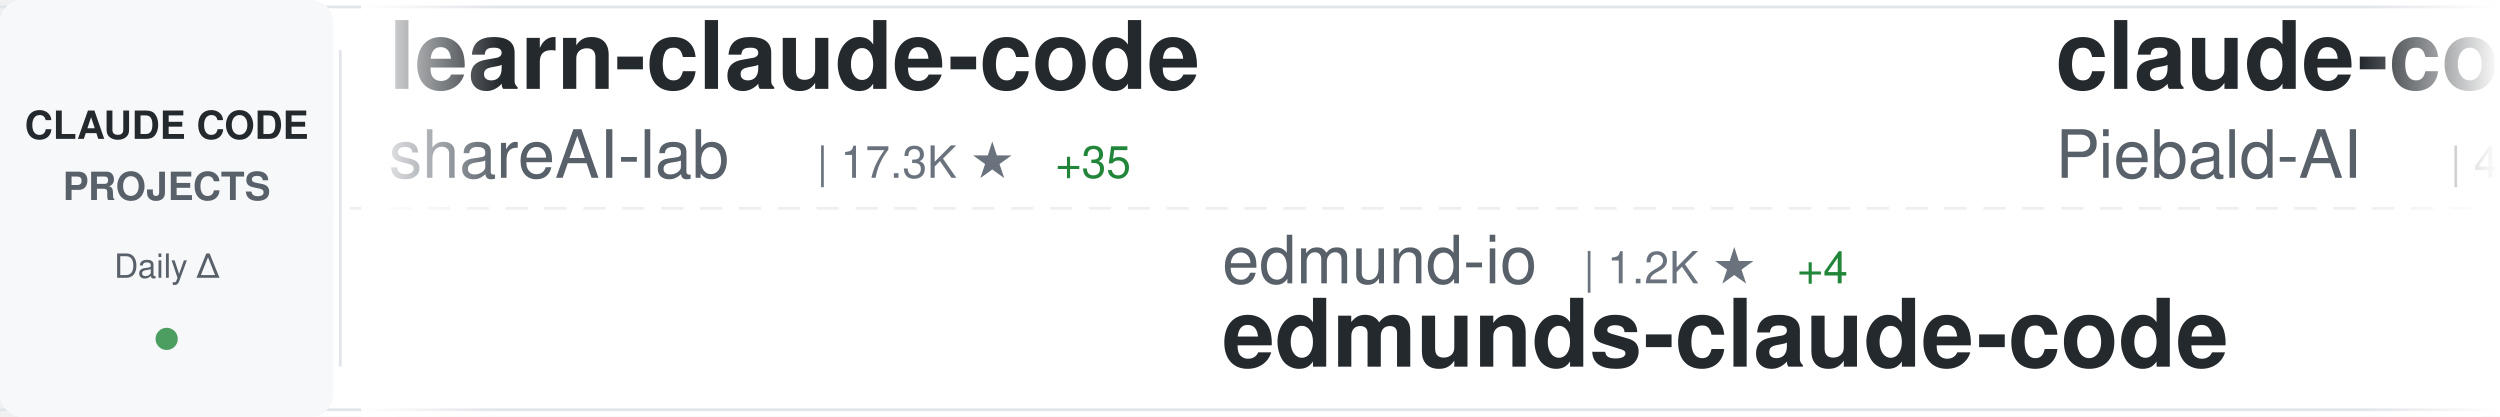
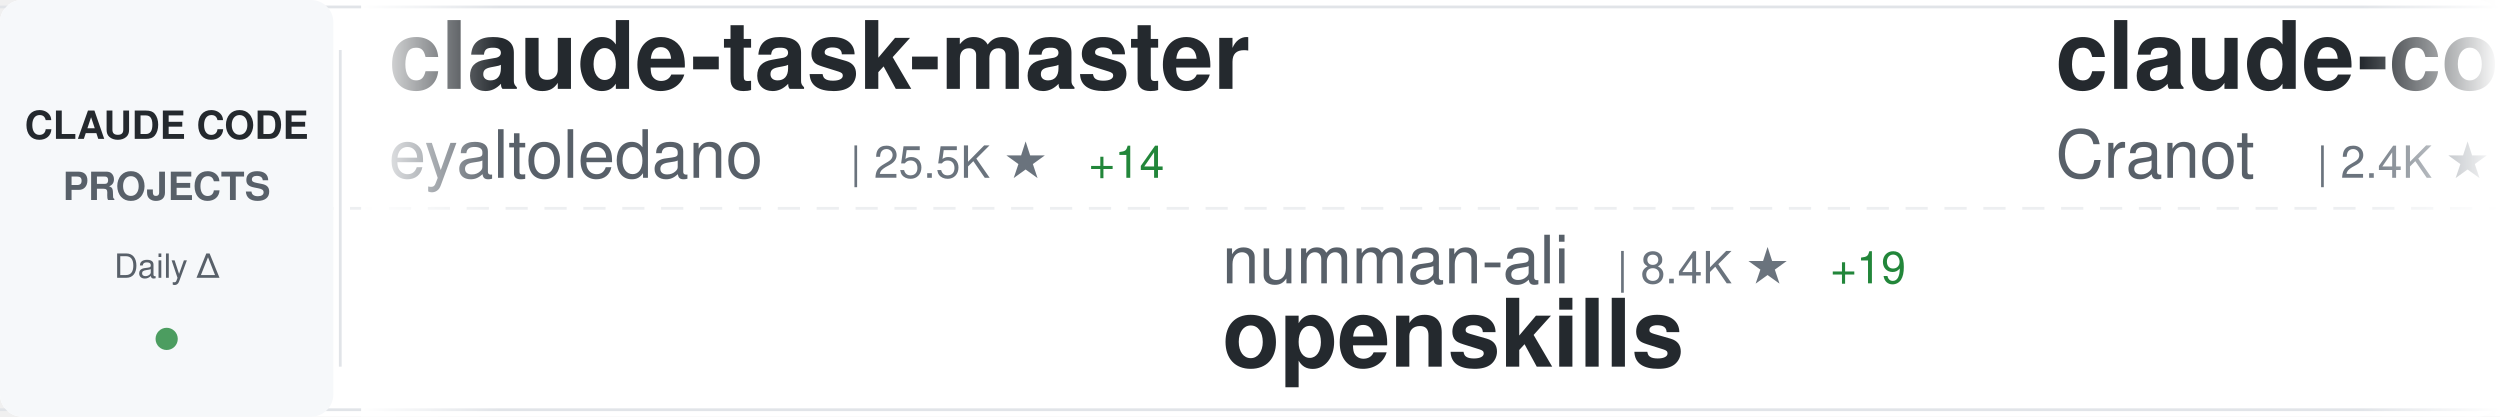
<svg xmlns="http://www.w3.org/2000/svg" width="900" height="150">
  <defs>
    <linearGradient id="awesomeLeftFade" x1="0%" y1="0%" x2="100%" y2="0%">
      <stop offset="0%" style="stop-color:#ffffff;stop-opacity:1" />
      <stop offset="100%" style="stop-color:#ffffff;stop-opacity:0" />
    </linearGradient>
    <linearGradient id="awesomeRightFade" x1="0%" y1="0%" x2="100%" y2="0%">
      <stop offset="0%" style="stop-color:#ffffff;stop-opacity:0" />
      <stop offset="100%" style="stop-color:#ffffff;stop-opacity:1" />
    </linearGradient>
  </defs>
  <rect width="900" height="150" fill="#ffffff" rx="8" />
  <rect x="0" y="2" width="900" height="1" fill="#e1e4e8" />
  <rect x="0" y="147" width="900" height="1" fill="#e1e4e8" />
  <line x1="0" y1="75" x2="900" y2="75" stroke="#e1e4e8" stroke-width="1" stroke-dasharray="8 6" opacity="0.6" />
  <rect x="0" y="0" width="120" height="150" fill="#f6f8fa" rx="8" />
  <text x="60" y="50" font-family="-apple-system, BlinkMacSystemFont, 'Segoe UI', Helvetica, Arial, sans-serif" font-size="14" font-weight="600" fill="#24292e" text-anchor="middle">CLAUDE CODE</text>
  <text x="60" y="72" font-family="-apple-system, BlinkMacSystemFont, 'Segoe UI', Helvetica, Arial, sans-serif" font-size="14" font-weight="600" fill="#586069" text-anchor="middle">PROJECTS</text>
  <text x="60" y="100" font-family="-apple-system, BlinkMacSystemFont, 'Segoe UI', Helvetica, Arial, sans-serif" font-size="12" font-weight="500" fill="#586069" text-anchor="middle">Daily Δ</text>
  <circle cx="60" cy="122" r="4" fill="#22863a" opacity="0.8" />
  <rect x="122" y="18" width="1" height="114" fill="#e1e4e8" />
  <clipPath id="awesomeTickerClip">
    <rect x="130" y="0" width="770" height="150" />
  </clipPath>
  <g clip-path="url(#awesomeTickerClip)">
    <g id="awesomeTickerItems">
      <animateTransform attributeName="transform" attributeType="XML" type="translate" from="0 0" to="-3000 0" dur="54s" repeatCount="indefinite" />
      <g transform="translate(0, 0)">
-         <text x="140" y="32" font-family="-apple-system, BlinkMacSystemFont, 'Segoe UI', Helvetica, Arial, sans-serif" font-size="34" font-weight="600" fill="#24292e">learn-claude-code</text>
-         <text x="140" y="64" font-family="-apple-system, BlinkMacSystemFont, 'Segoe UI', Helvetica, Arial, sans-serif" font-size="24" font-weight="400" fill="#586069">shareAI-lab</text>
-         <text x="294" y="64" font-family="-apple-system, BlinkMacSystemFont, 'Segoe UI', Helvetica, Arial, sans-serif" font-size="16" font-weight="500" fill="#6a737d">| 17.3K ★</text>
-         <text x="380" y="64" font-family="-apple-system, BlinkMacSystemFont, 'Segoe UI', Helvetica, Arial, sans-serif" font-size="16" font-weight="500" fill="#22863a"> +35</text>
+         <text x="140" y="32" font-family="-apple-system, BlinkMacSystemFont, 'Segoe UI', Helvetica, Arial, sans-serif" font-size="34" font-weight="600" fill="#24292e">claude-task-master</text>
+         <text x="140" y="64" font-family="-apple-system, BlinkMacSystemFont, 'Segoe UI', Helvetica, Arial, sans-serif" font-size="24" font-weight="400" fill="#586069">eyaltoledano</text>
+         <text x="306" y="64" font-family="-apple-system, BlinkMacSystemFont, 'Segoe UI', Helvetica, Arial, sans-serif" font-size="16" font-weight="500" fill="#6a737d">| 25.5K ★</text>
+         <text x="392" y="64" font-family="-apple-system, BlinkMacSystemFont, 'Segoe UI', Helvetica, Arial, sans-serif" font-size="16" font-weight="500" fill="#22863a"> +14</text>
      </g>
      <g transform="translate(300, 0)">
-         <text x="140" y="102" font-family="-apple-system, BlinkMacSystemFont, 'Segoe UI', Helvetica, Arial, sans-serif" font-size="24" font-weight="400" fill="#586069">edmund-io</text>
-         <text x="270" y="102" font-family="-apple-system, BlinkMacSystemFont, 'Segoe UI', Helvetica, Arial, sans-serif" font-size="16" font-weight="500" fill="#6a737d">| 1.2K ★</text>
-         <text x="347" y="102" font-family="-apple-system, BlinkMacSystemFont, 'Segoe UI', Helvetica, Arial, sans-serif" font-size="16" font-weight="500" fill="#22863a"> +4</text>
-         <text x="140" y="132" font-family="-apple-system, BlinkMacSystemFont, 'Segoe UI', Helvetica, Arial, sans-serif" font-size="34" font-weight="600" fill="#24292e">edmunds-claude-code</text>
+         <text x="140" y="102" font-family="-apple-system, BlinkMacSystemFont, 'Segoe UI', Helvetica, Arial, sans-serif" font-size="24" font-weight="400" fill="#586069">numman-ali</text>
+         <text x="282" y="102" font-family="-apple-system, BlinkMacSystemFont, 'Segoe UI', Helvetica, Arial, sans-serif" font-size="16" font-weight="500" fill="#6a737d">| 8.4K ★</text>
+         <text x="359" y="102" font-family="-apple-system, BlinkMacSystemFont, 'Segoe UI', Helvetica, Arial, sans-serif" font-size="16" font-weight="500" fill="#22863a"> +19</text>
+         <text x="140" y="132" font-family="-apple-system, BlinkMacSystemFont, 'Segoe UI', Helvetica, Arial, sans-serif" font-size="34" font-weight="600" fill="#24292e">openskills</text>
      </g>
      <g transform="translate(600, 0)">
-         <text x="140" y="32" font-family="-apple-system, BlinkMacSystemFont, 'Segoe UI', Helvetica, Arial, sans-serif" font-size="34" font-weight="600" fill="#24292e">claude-code-system-promp...</text>
-         <text x="140" y="64" font-family="-apple-system, BlinkMacSystemFont, 'Segoe UI', Helvetica, Arial, sans-serif" font-size="24" font-weight="400" fill="#586069">Piebald-AI</text>
-         <text x="282" y="64" font-family="-apple-system, BlinkMacSystemFont, 'Segoe UI', Helvetica, Arial, sans-serif" font-size="16" font-weight="500" fill="#6a737d">| 4.7K ★</text>
-         <text x="359" y="64" font-family="-apple-system, BlinkMacSystemFont, 'Segoe UI', Helvetica, Arial, sans-serif" font-size="16" font-weight="500" fill="#22863a"> +33</text>
+         <text x="140" y="32" font-family="-apple-system, BlinkMacSystemFont, 'Segoe UI', Helvetica, Arial, sans-serif" font-size="34" font-weight="600" fill="#24292e">claude-code-guide</text>
+         <text x="140" y="64" font-family="-apple-system, BlinkMacSystemFont, 'Segoe UI', Helvetica, Arial, sans-serif" font-size="24" font-weight="400" fill="#586069">Cranot</text>
+         <text x="234" y="64" font-family="-apple-system, BlinkMacSystemFont, 'Segoe UI', Helvetica, Arial, sans-serif" font-size="16" font-weight="500" fill="#6a737d">| 2.4K ★</text>
+         <text x="311" y="64" font-family="-apple-system, BlinkMacSystemFont, 'Segoe UI', Helvetica, Arial, sans-serif" font-size="16" font-weight="500" fill="#22863a"> +1</text>
      </g>
      <g transform="translate(900, 0)">
-         <text x="140" y="102" font-family="-apple-system, BlinkMacSystemFont, 'Segoe UI', Helvetica, Arial, sans-serif" font-size="24" font-weight="400" fill="#586069">OneRedOak</text>
-         <text x="270" y="102" font-family="-apple-system, BlinkMacSystemFont, 'Segoe UI', Helvetica, Arial, sans-serif" font-size="16" font-weight="500" fill="#6a737d">| 3.6K ★</text>
-         <text x="347" y="102" font-family="-apple-system, BlinkMacSystemFont, 'Segoe UI', Helvetica, Arial, sans-serif" font-size="16" font-weight="500" fill="#22863a"> +4</text>
-         <text x="140" y="132" font-family="-apple-system, BlinkMacSystemFont, 'Segoe UI', Helvetica, Arial, sans-serif" font-size="34" font-weight="600" fill="#24292e">claude-code-workflows</text>
+         <text x="140" y="102" font-family="-apple-system, BlinkMacSystemFont, 'Segoe UI', Helvetica, Arial, sans-serif" font-size="24" font-weight="400" fill="#586069">Maciek-roboblog</text>
+         <text x="342" y="102" font-family="-apple-system, BlinkMacSystemFont, 'Segoe UI', Helvetica, Arial, sans-serif" font-size="16" font-weight="500" fill="#6a737d">| 6.6K ★</text>
+         <text x="419" y="102" font-family="-apple-system, BlinkMacSystemFont, 'Segoe UI', Helvetica, Arial, sans-serif" font-size="16" font-weight="500" fill="#22863a"> +10</text>
+         <text x="140" y="132" font-family="-apple-system, BlinkMacSystemFont, 'Segoe UI', Helvetica, Arial, sans-serif" font-size="34" font-weight="600" fill="#24292e">Claude-Code-Usage-Monito...</text>
      </g>
      <g transform="translate(1200, 0)">
-         <text x="140" y="32" font-family="-apple-system, BlinkMacSystemFont, 'Segoe UI', Helvetica, Arial, sans-serif" font-size="34" font-weight="600" fill="#24292e">browser-use</text>
-         <text x="140" y="64" font-family="-apple-system, BlinkMacSystemFont, 'Segoe UI', Helvetica, Arial, sans-serif" font-size="24" font-weight="400" fill="#586069">browser-use</text>
-         <text x="294" y="64" font-family="-apple-system, BlinkMacSystemFont, 'Segoe UI', Helvetica, Arial, sans-serif" font-size="16" font-weight="500" fill="#6a737d">| 78.6K ★</text>
-         <text x="380" y="64" font-family="-apple-system, BlinkMacSystemFont, 'Segoe UI', Helvetica, Arial, sans-serif" font-size="16" font-weight="500" fill="#22863a"> +52</text>
+         <text x="140" y="32" font-family="-apple-system, BlinkMacSystemFont, 'Segoe UI', Helvetica, Arial, sans-serif" font-size="34" font-weight="600" fill="#24292e">claude-code-mastering</text>
+         <text x="140" y="64" font-family="-apple-system, BlinkMacSystemFont, 'Segoe UI', Helvetica, Arial, sans-serif" font-size="24" font-weight="400" fill="#586069">revfactory</text>
+         <text x="282" y="64" font-family="-apple-system, BlinkMacSystemFont, 'Segoe UI', Helvetica, Arial, sans-serif" font-size="16" font-weight="500" fill="#6a737d">| 755 ★</text>
      </g>
      <g transform="translate(1500, 0)">
-         <text x="140" y="102" font-family="-apple-system, BlinkMacSystemFont, 'Segoe UI', Helvetica, Arial, sans-serif" font-size="24" font-weight="400" fill="#586069">frankbria</text>
-         <text x="270" y="102" font-family="-apple-system, BlinkMacSystemFont, 'Segoe UI', Helvetica, Arial, sans-serif" font-size="16" font-weight="500" fill="#6a737d">| 7.0K ★</text>
-         <text x="347" y="102" font-family="-apple-system, BlinkMacSystemFont, 'Segoe UI', Helvetica, Arial, sans-serif" font-size="16" font-weight="500" fill="#22863a"> +34</text>
-         <text x="140" y="132" font-family="-apple-system, BlinkMacSystemFont, 'Segoe UI', Helvetica, Arial, sans-serif" font-size="34" font-weight="600" fill="#24292e">ralph-claude-code</text>
+         <text x="140" y="102" font-family="-apple-system, BlinkMacSystemFont, 'Segoe UI', Helvetica, Arial, sans-serif" font-size="24" font-weight="400" fill="#586069">cixingguangming55555</text>
+         <text x="402" y="102" font-family="-apple-system, BlinkMacSystemFont, 'Segoe UI', Helvetica, Arial, sans-serif" font-size="16" font-weight="500" fill="#6a737d">| 2.5K ★</text>
+         <text x="140" y="132" font-family="-apple-system, BlinkMacSystemFont, 'Segoe UI', Helvetica, Arial, sans-serif" font-size="34" font-weight="600" fill="#24292e">wechat-bot</text>
      </g>
      <g transform="translate(1800, 0)">
-         <text x="140" y="32" font-family="-apple-system, BlinkMacSystemFont, 'Segoe UI', Helvetica, Arial, sans-serif" font-size="34" font-weight="600" fill="#24292e">claude-code-docs</text>
-         <text x="140" y="64" font-family="-apple-system, BlinkMacSystemFont, 'Segoe UI', Helvetica, Arial, sans-serif" font-size="24" font-weight="400" fill="#586069">ericbuess</text>
-         <text x="270" y="64" font-family="-apple-system, BlinkMacSystemFont, 'Segoe UI', Helvetica, Arial, sans-serif" font-size="16" font-weight="500" fill="#6a737d">| 688 ★</text>
-         <text x="338" y="64" font-family="-apple-system, BlinkMacSystemFont, 'Segoe UI', Helvetica, Arial, sans-serif" font-size="16" font-weight="500" fill="#22863a"> +2</text>
+         <text x="140" y="32" font-family="-apple-system, BlinkMacSystemFont, 'Segoe UI', Helvetica, Arial, sans-serif" font-size="34" font-weight="600" fill="#24292e">everything-claude-code</text>
+         <text x="140" y="64" font-family="-apple-system, BlinkMacSystemFont, 'Segoe UI', Helvetica, Arial, sans-serif" font-size="24" font-weight="400" fill="#586069">affaan-m</text>
+         <text x="258" y="64" font-family="-apple-system, BlinkMacSystemFont, 'Segoe UI', Helvetica, Arial, sans-serif" font-size="16" font-weight="500" fill="#6a737d">| 48.5K ★</text>
+         <text x="344" y="64" font-family="-apple-system, BlinkMacSystemFont, 'Segoe UI', Helvetica, Arial, sans-serif" font-size="16" font-weight="500" fill="#22863a"> +456</text>
      </g>
      <g transform="translate(2100, 0)">
-         <text x="140" y="102" font-family="-apple-system, BlinkMacSystemFont, 'Segoe UI', Helvetica, Arial, sans-serif" font-size="24" font-weight="400" fill="#586069">ykdojo</text>
-         <text x="234" y="102" font-family="-apple-system, BlinkMacSystemFont, 'Segoe UI', Helvetica, Arial, sans-serif" font-size="16" font-weight="500" fill="#6a737d">| 3.0K ★</text>
-         <text x="311" y="102" font-family="-apple-system, BlinkMacSystemFont, 'Segoe UI', Helvetica, Arial, sans-serif" font-size="16" font-weight="500" fill="#22863a"> +28</text>
-         <text x="140" y="132" font-family="-apple-system, BlinkMacSystemFont, 'Segoe UI', Helvetica, Arial, sans-serif" font-size="34" font-weight="600" fill="#24292e">claude-code-tips</text>
+         <text x="140" y="102" font-family="-apple-system, BlinkMacSystemFont, 'Segoe UI', Helvetica, Arial, sans-serif" font-size="24" font-weight="400" fill="#586069">fuergaosi233</text>
+         <text x="306" y="102" font-family="-apple-system, BlinkMacSystemFont, 'Segoe UI', Helvetica, Arial, sans-serif" font-size="16" font-weight="500" fill="#6a737d">| 2.0K ★</text>
+         <text x="383" y="102" font-family="-apple-system, BlinkMacSystemFont, 'Segoe UI', Helvetica, Arial, sans-serif" font-size="16" font-weight="500" fill="#22863a"> +4</text>
+         <text x="140" y="132" font-family="-apple-system, BlinkMacSystemFont, 'Segoe UI', Helvetica, Arial, sans-serif" font-size="34" font-weight="600" fill="#24292e">claude-code-proxy</text>
      </g>
      <g transform="translate(2400, 0)">
-         <text x="140" y="32" font-family="-apple-system, BlinkMacSystemFont, 'Segoe UI', Helvetica, Arial, sans-serif" font-size="34" font-weight="600" fill="#24292e">ClaudeCodeAgents</text>
-         <text x="140" y="64" font-family="-apple-system, BlinkMacSystemFont, 'Segoe UI', Helvetica, Arial, sans-serif" font-size="24" font-weight="400" fill="#586069">darcyegb</text>
-         <text x="258" y="64" font-family="-apple-system, BlinkMacSystemFont, 'Segoe UI', Helvetica, Arial, sans-serif" font-size="16" font-weight="500" fill="#6a737d">| 557 ★</text>
-         <text x="326" y="64" font-family="-apple-system, BlinkMacSystemFont, 'Segoe UI', Helvetica, Arial, sans-serif" font-size="16" font-weight="500" fill="#22863a"> +1</text>
+         <text x="140" y="32" font-family="-apple-system, BlinkMacSystemFont, 'Segoe UI', Helvetica, Arial, sans-serif" font-size="34" font-weight="600" fill="#24292e">opencode</text>
+         <text x="140" y="64" font-family="-apple-system, BlinkMacSystemFont, 'Segoe UI', Helvetica, Arial, sans-serif" font-size="24" font-weight="400" fill="#586069">anomalyco</text>
+         <text x="270" y="64" font-family="-apple-system, BlinkMacSystemFont, 'Segoe UI', Helvetica, Arial, sans-serif" font-size="16" font-weight="500" fill="#6a737d">| 107.3K ★</text>
+         <text x="365" y="64" font-family="-apple-system, BlinkMacSystemFont, 'Segoe UI', Helvetica, Arial, sans-serif" font-size="16" font-weight="500" fill="#22863a"> +542</text>
      </g>
      <g transform="translate(2700, 0)">
-         <text x="140" y="102" font-family="-apple-system, BlinkMacSystemFont, 'Segoe UI', Helvetica, Arial, sans-serif" font-size="24" font-weight="400" fill="#586069">sugyan</text>
-         <text x="234" y="102" font-family="-apple-system, BlinkMacSystemFont, 'Segoe UI', Helvetica, Arial, sans-serif" font-size="16" font-weight="500" fill="#6a737d">| 923 ★</text>
-         <text x="302" y="102" font-family="-apple-system, BlinkMacSystemFont, 'Segoe UI', Helvetica, Arial, sans-serif" font-size="16" font-weight="500" fill="#22863a"> +3</text>
-         <text x="140" y="132" font-family="-apple-system, BlinkMacSystemFont, 'Segoe UI', Helvetica, Arial, sans-serif" font-size="34" font-weight="600" fill="#24292e">claude-code-webui</text>
+         <text x="140" y="102" font-family="-apple-system, BlinkMacSystemFont, 'Segoe UI', Helvetica, Arial, sans-serif" font-size="24" font-weight="400" fill="#586069">kepano</text>
+         <text x="234" y="102" font-family="-apple-system, BlinkMacSystemFont, 'Segoe UI', Helvetica, Arial, sans-serif" font-size="16" font-weight="500" fill="#6a737d">| 10.2K ★</text>
+         <text x="320" y="102" font-family="-apple-system, BlinkMacSystemFont, 'Segoe UI', Helvetica, Arial, sans-serif" font-size="16" font-weight="500" fill="#22863a"> +71</text>
+         <text x="140" y="132" font-family="-apple-system, BlinkMacSystemFont, 'Segoe UI', Helvetica, Arial, sans-serif" font-size="34" font-weight="600" fill="#24292e">obsidian-skills</text>
      </g>
      <g transform="translate(3000, 0)">
-         <text x="140" y="32" font-family="-apple-system, BlinkMacSystemFont, 'Segoe UI', Helvetica, Arial, sans-serif" font-size="34" font-weight="600" fill="#24292e">learn-claude-code</text>
-         <text x="140" y="64" font-family="-apple-system, BlinkMacSystemFont, 'Segoe UI', Helvetica, Arial, sans-serif" font-size="24" font-weight="400" fill="#586069">shareAI-lab</text>
-         <text x="294" y="64" font-family="-apple-system, BlinkMacSystemFont, 'Segoe UI', Helvetica, Arial, sans-serif" font-size="16" font-weight="500" fill="#6a737d">| 17.3K ★</text>
-         <text x="380" y="64" font-family="-apple-system, BlinkMacSystemFont, 'Segoe UI', Helvetica, Arial, sans-serif" font-size="16" font-weight="500" fill="#22863a"> +35</text>
+         <text x="140" y="32" font-family="-apple-system, BlinkMacSystemFont, 'Segoe UI', Helvetica, Arial, sans-serif" font-size="34" font-weight="600" fill="#24292e">claude-task-master</text>
+         <text x="140" y="64" font-family="-apple-system, BlinkMacSystemFont, 'Segoe UI', Helvetica, Arial, sans-serif" font-size="24" font-weight="400" fill="#586069">eyaltoledano</text>
+         <text x="306" y="64" font-family="-apple-system, BlinkMacSystemFont, 'Segoe UI', Helvetica, Arial, sans-serif" font-size="16" font-weight="500" fill="#6a737d">| 25.5K ★</text>
+         <text x="392" y="64" font-family="-apple-system, BlinkMacSystemFont, 'Segoe UI', Helvetica, Arial, sans-serif" font-size="16" font-weight="500" fill="#22863a"> +14</text>
      </g>
      <g transform="translate(3300, 0)">
-         <text x="140" y="102" font-family="-apple-system, BlinkMacSystemFont, 'Segoe UI', Helvetica, Arial, sans-serif" font-size="24" font-weight="400" fill="#586069">edmund-io</text>
-         <text x="270" y="102" font-family="-apple-system, BlinkMacSystemFont, 'Segoe UI', Helvetica, Arial, sans-serif" font-size="16" font-weight="500" fill="#6a737d">| 1.2K ★</text>
-         <text x="347" y="102" font-family="-apple-system, BlinkMacSystemFont, 'Segoe UI', Helvetica, Arial, sans-serif" font-size="16" font-weight="500" fill="#22863a"> +4</text>
-         <text x="140" y="132" font-family="-apple-system, BlinkMacSystemFont, 'Segoe UI', Helvetica, Arial, sans-serif" font-size="34" font-weight="600" fill="#24292e">edmunds-claude-code</text>
+         <text x="140" y="102" font-family="-apple-system, BlinkMacSystemFont, 'Segoe UI', Helvetica, Arial, sans-serif" font-size="24" font-weight="400" fill="#586069">numman-ali</text>
+         <text x="282" y="102" font-family="-apple-system, BlinkMacSystemFont, 'Segoe UI', Helvetica, Arial, sans-serif" font-size="16" font-weight="500" fill="#6a737d">| 8.4K ★</text>
+         <text x="359" y="102" font-family="-apple-system, BlinkMacSystemFont, 'Segoe UI', Helvetica, Arial, sans-serif" font-size="16" font-weight="500" fill="#22863a"> +19</text>
+         <text x="140" y="132" font-family="-apple-system, BlinkMacSystemFont, 'Segoe UI', Helvetica, Arial, sans-serif" font-size="34" font-weight="600" fill="#24292e">openskills</text>
      </g>
      <g transform="translate(3600, 0)">
-         <text x="140" y="32" font-family="-apple-system, BlinkMacSystemFont, 'Segoe UI', Helvetica, Arial, sans-serif" font-size="34" font-weight="600" fill="#24292e">claude-code-system-promp...</text>
-         <text x="140" y="64" font-family="-apple-system, BlinkMacSystemFont, 'Segoe UI', Helvetica, Arial, sans-serif" font-size="24" font-weight="400" fill="#586069">Piebald-AI</text>
-         <text x="282" y="64" font-family="-apple-system, BlinkMacSystemFont, 'Segoe UI', Helvetica, Arial, sans-serif" font-size="16" font-weight="500" fill="#6a737d">| 4.7K ★</text>
-         <text x="359" y="64" font-family="-apple-system, BlinkMacSystemFont, 'Segoe UI', Helvetica, Arial, sans-serif" font-size="16" font-weight="500" fill="#22863a"> +33</text>
+         <text x="140" y="32" font-family="-apple-system, BlinkMacSystemFont, 'Segoe UI', Helvetica, Arial, sans-serif" font-size="34" font-weight="600" fill="#24292e">claude-code-guide</text>
+         <text x="140" y="64" font-family="-apple-system, BlinkMacSystemFont, 'Segoe UI', Helvetica, Arial, sans-serif" font-size="24" font-weight="400" fill="#586069">Cranot</text>
+         <text x="234" y="64" font-family="-apple-system, BlinkMacSystemFont, 'Segoe UI', Helvetica, Arial, sans-serif" font-size="16" font-weight="500" fill="#6a737d">| 2.4K ★</text>
+         <text x="311" y="64" font-family="-apple-system, BlinkMacSystemFont, 'Segoe UI', Helvetica, Arial, sans-serif" font-size="16" font-weight="500" fill="#22863a"> +1</text>
      </g>
      <g transform="translate(3900, 0)">
-         <text x="140" y="102" font-family="-apple-system, BlinkMacSystemFont, 'Segoe UI', Helvetica, Arial, sans-serif" font-size="24" font-weight="400" fill="#586069">OneRedOak</text>
-         <text x="270" y="102" font-family="-apple-system, BlinkMacSystemFont, 'Segoe UI', Helvetica, Arial, sans-serif" font-size="16" font-weight="500" fill="#6a737d">| 3.6K ★</text>
-         <text x="347" y="102" font-family="-apple-system, BlinkMacSystemFont, 'Segoe UI', Helvetica, Arial, sans-serif" font-size="16" font-weight="500" fill="#22863a"> +4</text>
-         <text x="140" y="132" font-family="-apple-system, BlinkMacSystemFont, 'Segoe UI', Helvetica, Arial, sans-serif" font-size="34" font-weight="600" fill="#24292e">claude-code-workflows</text>
+         <text x="140" y="102" font-family="-apple-system, BlinkMacSystemFont, 'Segoe UI', Helvetica, Arial, sans-serif" font-size="24" font-weight="400" fill="#586069">Maciek-roboblog</text>
+         <text x="342" y="102" font-family="-apple-system, BlinkMacSystemFont, 'Segoe UI', Helvetica, Arial, sans-serif" font-size="16" font-weight="500" fill="#6a737d">| 6.6K ★</text>
+         <text x="419" y="102" font-family="-apple-system, BlinkMacSystemFont, 'Segoe UI', Helvetica, Arial, sans-serif" font-size="16" font-weight="500" fill="#22863a"> +10</text>
+         <text x="140" y="132" font-family="-apple-system, BlinkMacSystemFont, 'Segoe UI', Helvetica, Arial, sans-serif" font-size="34" font-weight="600" fill="#24292e">Claude-Code-Usage-Monito...</text>
      </g>
    </g>
  </g>
  <rect x="130" y="0" width="50" height="150" fill="url(#awesomeLeftFade)" />
  <rect x="850" y="0" width="50" height="150" fill="url(#awesomeRightFade)" />
</svg>
